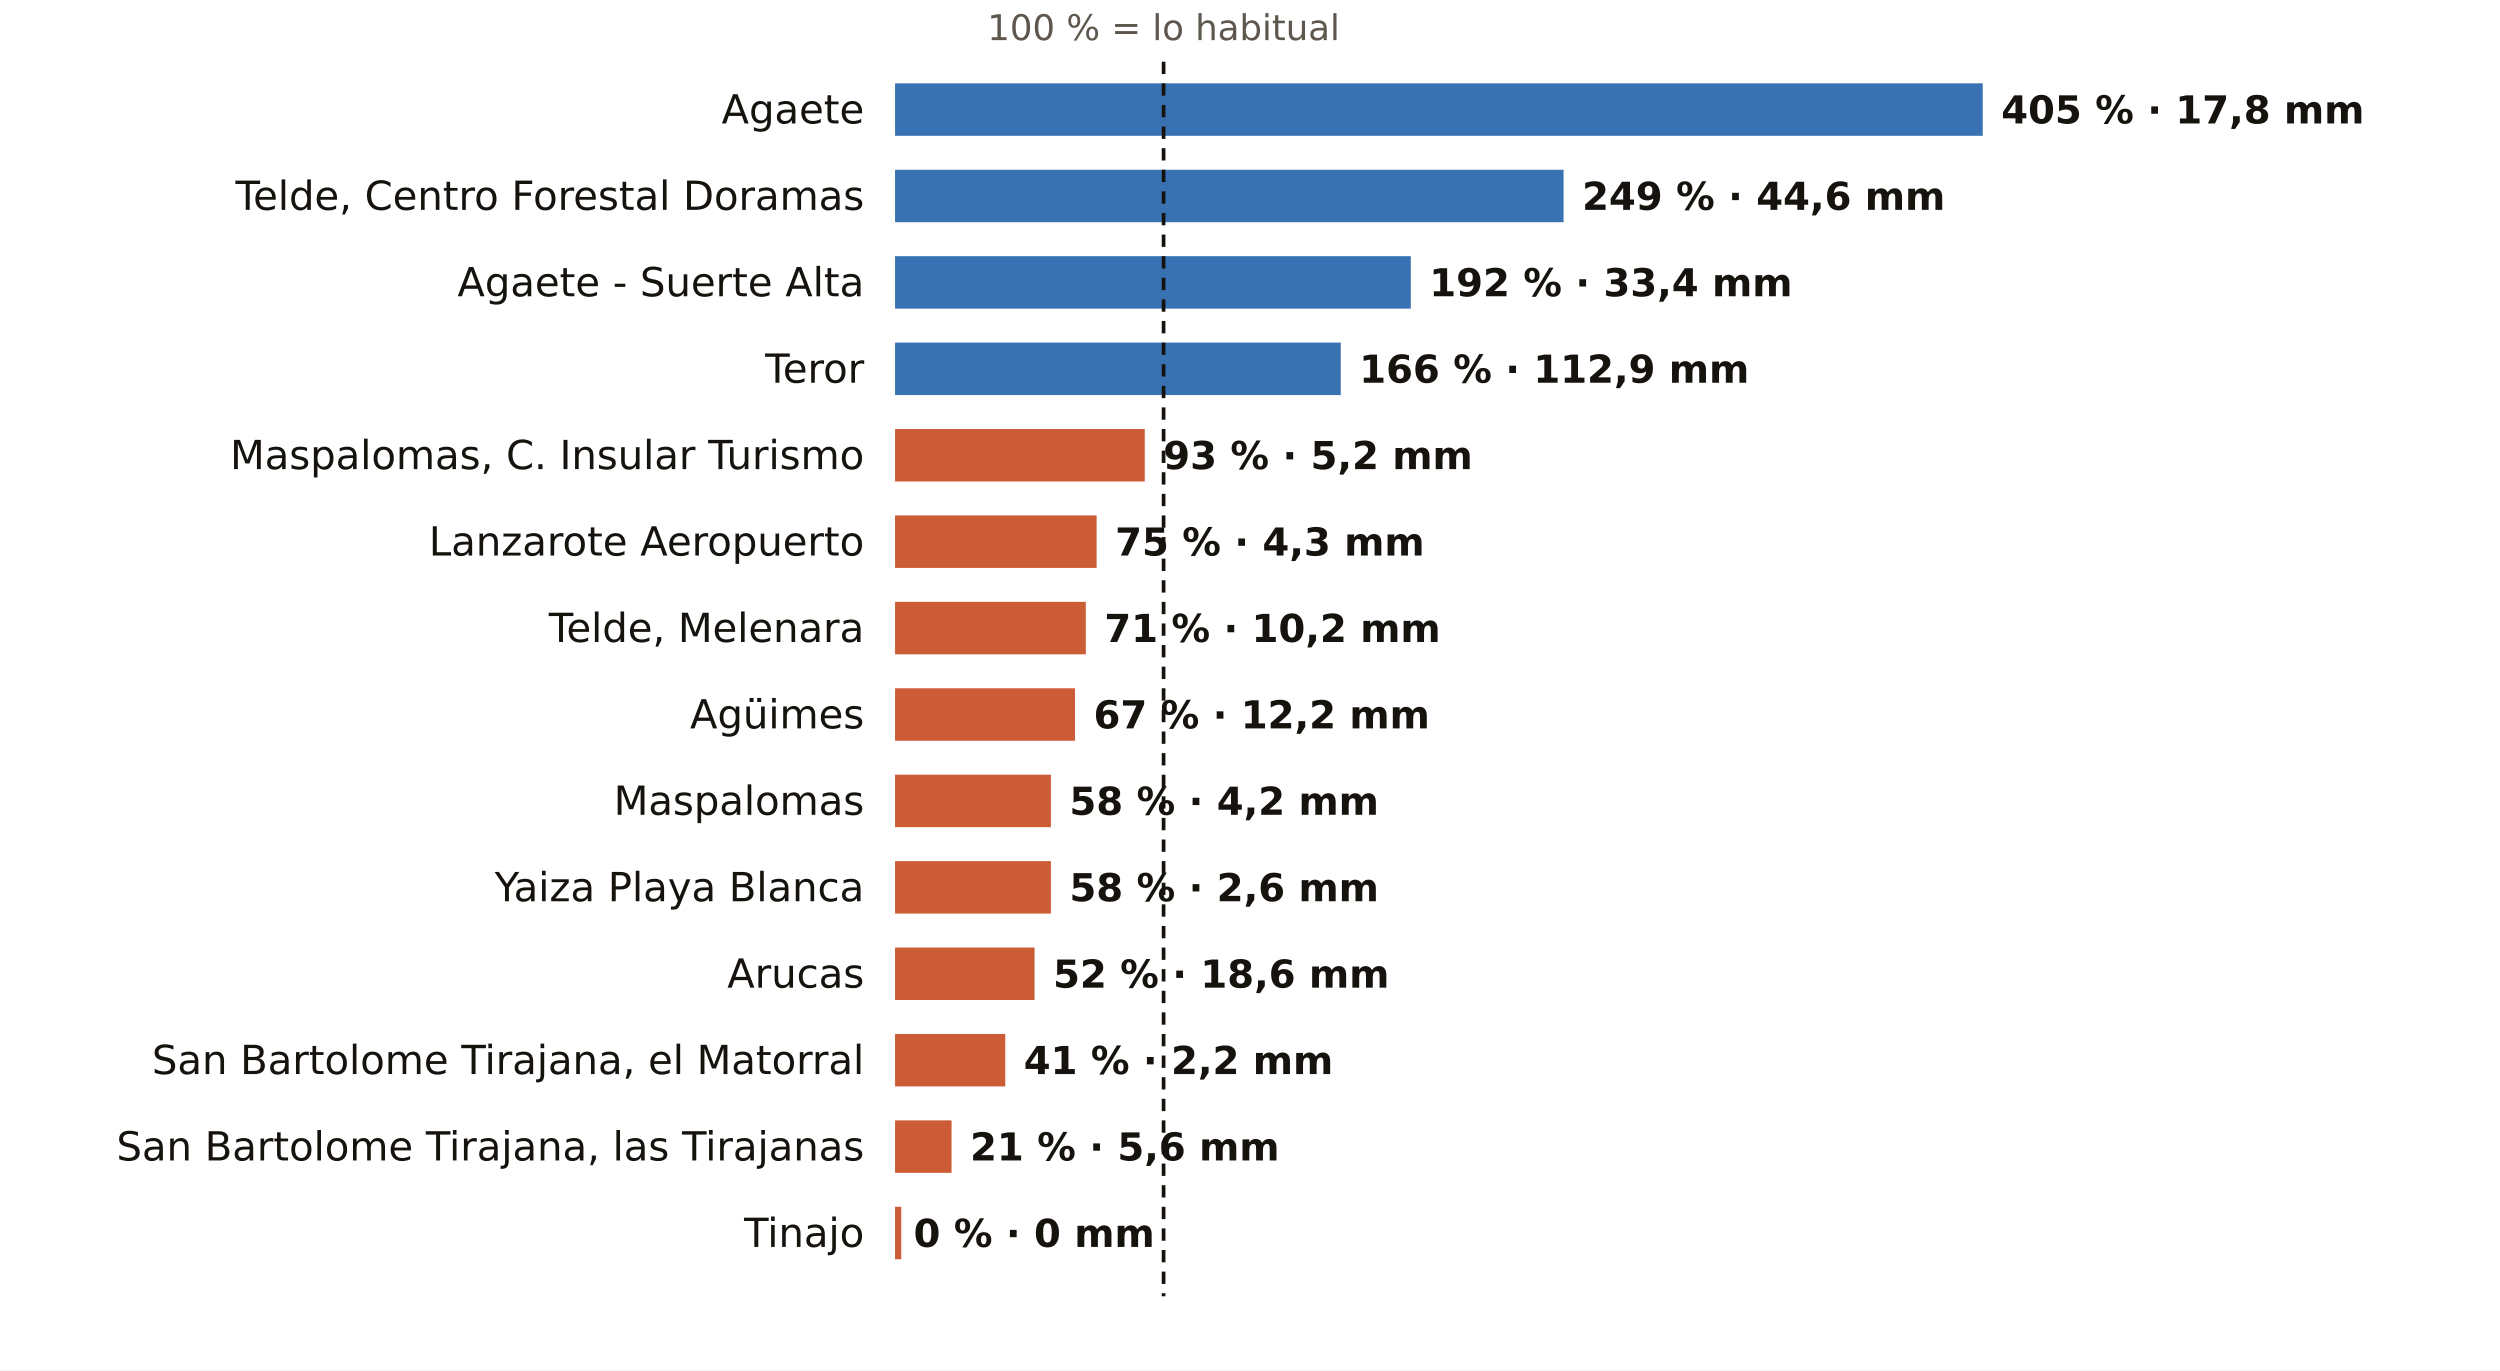
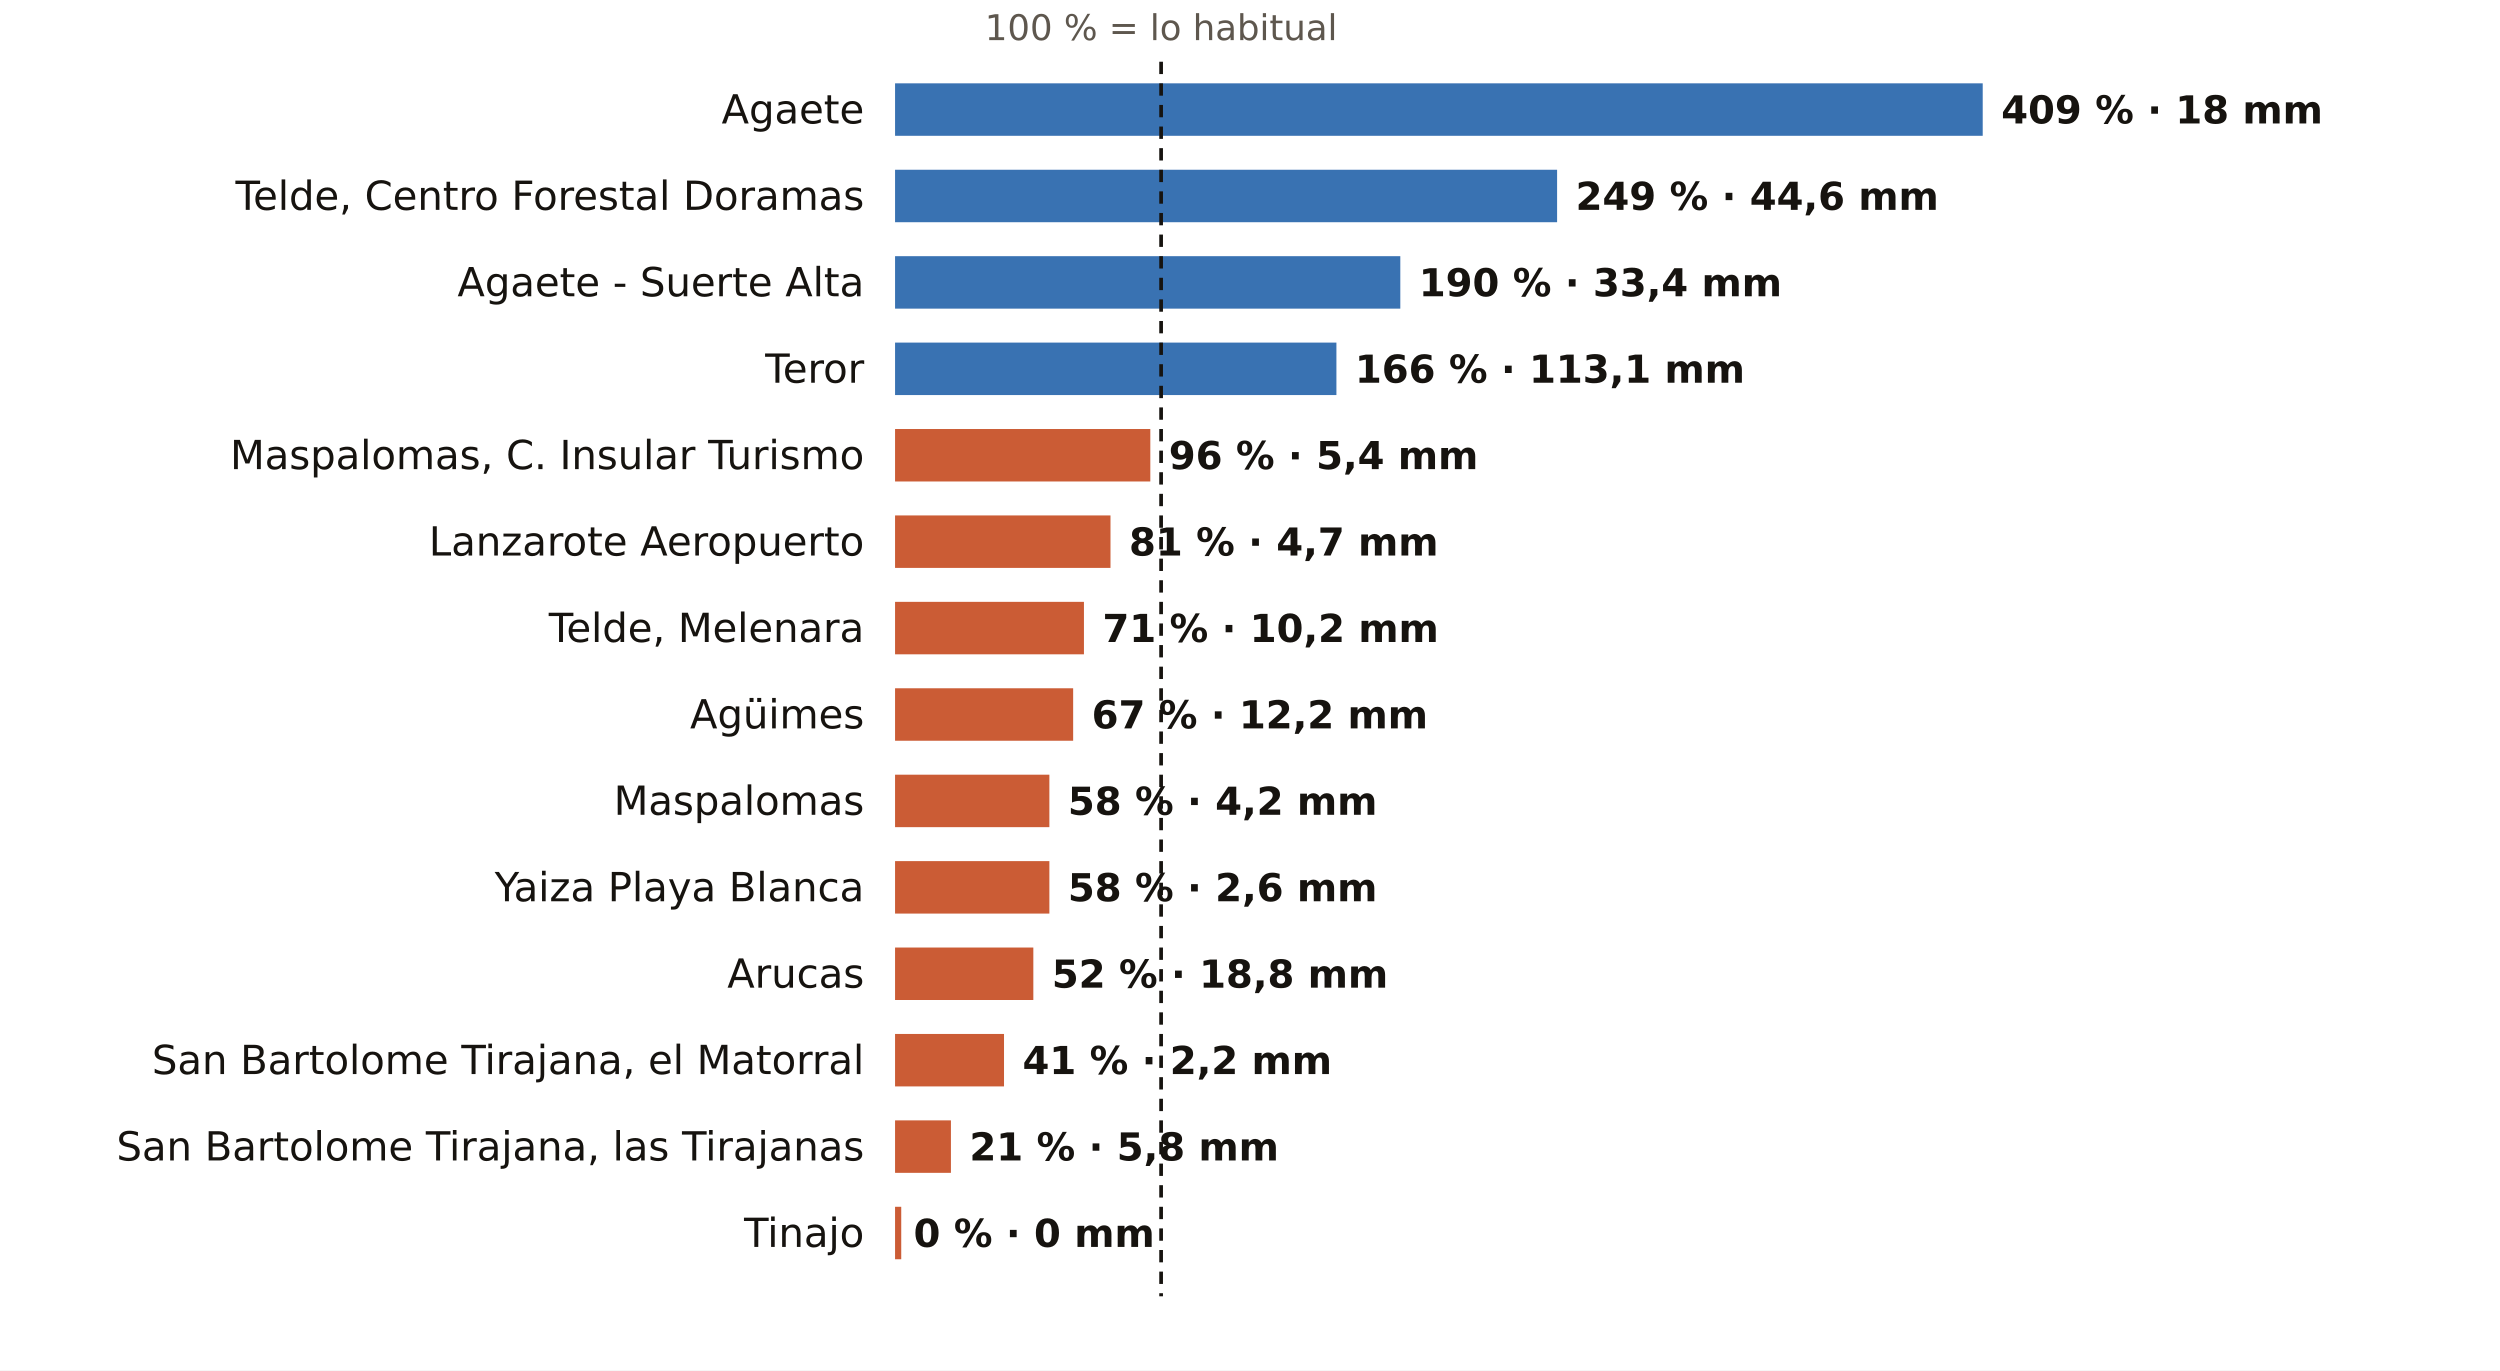
<svg xmlns="http://www.w3.org/2000/svg" viewBox="0 0 810 444" width="810" height="444" role="img" aria-label="El otoño en los pluviómetros de AEMET de Las Palmas: % de lo habitual">
  <rect width="810" height="444" fill="#FFFFFF" />
-   <text x="377.0" y="13.0" font-size="11.5" fill="#5E574E" text-anchor="middle" font-weight="400" font-family="Public Sans, DejaVu Sans, Arial, sans-serif">100 % = lo habitual</text>
+   <text x="376.2" y="13.0" font-size="11.5" fill="#5E574E" text-anchor="middle" font-weight="400" font-family="Public Sans, DejaVu Sans, Arial, sans-serif">100 % = lo habitual</text>
  <text x="280.0" y="40.0" font-size="13" fill="#16130F" text-anchor="end" font-weight="500" font-family="Public Sans, DejaVu Sans, Arial, sans-serif">Agaete</text>
  <rect x="290" y="27" width="352.4" height="17" fill="#1F5FA8" opacity="0.88" />
-   <text x="648.4" y="40.0" font-size="12.5" fill="#16130F" text-anchor="start" font-weight="600" font-family="Public Sans, DejaVu Sans, Arial, sans-serif">405 % · 17,8 mm</text>
+   <text x="648.4" y="40.0" font-size="12.5" fill="#16130F" text-anchor="start" font-weight="600" font-family="Public Sans, DejaVu Sans, Arial, sans-serif">409 % · 18 mm</text>
  <text x="280.0" y="68.0" font-size="13" fill="#16130F" text-anchor="end" font-weight="500" font-family="Public Sans, DejaVu Sans, Arial, sans-serif">Telde, Centro Forestal Doramas</text>
-   <rect x="290" y="55" width="216.6" height="17" fill="#1F5FA8" opacity="0.88" />
-   <text x="512.6" y="68.0" font-size="12.5" fill="#16130F" text-anchor="start" font-weight="600" font-family="Public Sans, DejaVu Sans, Arial, sans-serif">249 % · 44,6 mm</text>
+   <rect x="290" y="55" width="214.5" height="17" fill="#1F5FA8" opacity="0.88" />
+   <text x="510.5" y="68.0" font-size="12.5" fill="#16130F" text-anchor="start" font-weight="600" font-family="Public Sans, DejaVu Sans, Arial, sans-serif">249 % · 44,6 mm</text>
  <text x="280.0" y="96.0" font-size="13" fill="#16130F" text-anchor="end" font-weight="500" font-family="Public Sans, DejaVu Sans, Arial, sans-serif">Agaete - Suerte Alta</text>
-   <rect x="290" y="83" width="167.1" height="17" fill="#1F5FA8" opacity="0.88" />
-   <text x="463.1" y="96.0" font-size="12.5" fill="#16130F" text-anchor="start" font-weight="600" font-family="Public Sans, DejaVu Sans, Arial, sans-serif">192 % · 33,4 mm</text>
+   <rect x="290" y="83" width="163.7" height="17" fill="#1F5FA8" opacity="0.88" />
+   <text x="459.7" y="96.0" font-size="12.5" fill="#16130F" text-anchor="start" font-weight="600" font-family="Public Sans, DejaVu Sans, Arial, sans-serif">190 % · 33,4 mm</text>
  <text x="280.0" y="124.0" font-size="13" fill="#16130F" text-anchor="end" font-weight="500" font-family="Public Sans, DejaVu Sans, Arial, sans-serif">Teror</text>
-   <rect x="290" y="111" width="144.4" height="17" fill="#1F5FA8" opacity="0.88" />
-   <text x="440.4" y="124.0" font-size="12.5" fill="#16130F" text-anchor="start" font-weight="600" font-family="Public Sans, DejaVu Sans, Arial, sans-serif">166 % · 112,9 mm</text>
+   <rect x="290" y="111" width="143.0" height="17" fill="#1F5FA8" opacity="0.88" />
+   <text x="439.0" y="124.0" font-size="12.5" fill="#16130F" text-anchor="start" font-weight="600" font-family="Public Sans, DejaVu Sans, Arial, sans-serif">166 % · 113,1 mm</text>
  <text x="280.0" y="152.0" font-size="13" fill="#16130F" text-anchor="end" font-weight="500" font-family="Public Sans, DejaVu Sans, Arial, sans-serif">Maspalomas, C. Insular Turismo</text>
-   <rect x="290" y="139" width="80.9" height="17" fill="#C4461A" opacity="0.88" />
-   <text x="376.9" y="152.0" font-size="12.5" fill="#16130F" text-anchor="start" font-weight="600" font-family="Public Sans, DejaVu Sans, Arial, sans-serif">93 % · 5,2 mm</text>
+   <rect x="290" y="139" width="82.7" height="17" fill="#C4461A" opacity="0.88" />
+   <text x="378.7" y="152.0" font-size="12.5" fill="#16130F" text-anchor="start" font-weight="600" font-family="Public Sans, DejaVu Sans, Arial, sans-serif">96 % · 5,4 mm</text>
  <text x="280.0" y="180.0" font-size="13" fill="#16130F" text-anchor="end" font-weight="500" font-family="Public Sans, DejaVu Sans, Arial, sans-serif">Lanzarote Aeropuerto</text>
-   <rect x="290" y="167" width="65.3" height="17" fill="#C4461A" opacity="0.88" />
-   <text x="361.3" y="180.0" font-size="12.5" fill="#16130F" text-anchor="start" font-weight="600" font-family="Public Sans, DejaVu Sans, Arial, sans-serif">75 % · 4,3 mm</text>
+   <rect x="290" y="167" width="69.8" height="17" fill="#C4461A" opacity="0.88" />
+   <text x="365.8" y="180.0" font-size="12.5" fill="#16130F" text-anchor="start" font-weight="600" font-family="Public Sans, DejaVu Sans, Arial, sans-serif">81 % · 4,7 mm</text>
  <text x="280.0" y="208.0" font-size="13" fill="#16130F" text-anchor="end" font-weight="500" font-family="Public Sans, DejaVu Sans, Arial, sans-serif">Telde, Melenara</text>
-   <rect x="290" y="195" width="61.8" height="17" fill="#C4461A" opacity="0.88" />
-   <text x="357.8" y="208.0" font-size="12.5" fill="#16130F" text-anchor="start" font-weight="600" font-family="Public Sans, DejaVu Sans, Arial, sans-serif">71 % · 10,2 mm</text>
+   <rect x="290" y="195" width="61.2" height="17" fill="#C4461A" opacity="0.88" />
+   <text x="357.2" y="208.0" font-size="12.5" fill="#16130F" text-anchor="start" font-weight="600" font-family="Public Sans, DejaVu Sans, Arial, sans-serif">71 % · 10,2 mm</text>
  <text x="280.0" y="236.0" font-size="13" fill="#16130F" text-anchor="end" font-weight="500" font-family="Public Sans, DejaVu Sans, Arial, sans-serif">Agüimes</text>
-   <rect x="290" y="223" width="58.3" height="17" fill="#C4461A" opacity="0.88" />
-   <text x="354.3" y="236.0" font-size="12.5" fill="#16130F" text-anchor="start" font-weight="600" font-family="Public Sans, DejaVu Sans, Arial, sans-serif">67 % · 12,2 mm</text>
+   <rect x="290" y="223" width="57.7" height="17" fill="#C4461A" opacity="0.88" />
+   <text x="353.7" y="236.0" font-size="12.5" fill="#16130F" text-anchor="start" font-weight="600" font-family="Public Sans, DejaVu Sans, Arial, sans-serif">67 % · 12,2 mm</text>
  <text x="280.0" y="264.0" font-size="13" fill="#16130F" text-anchor="end" font-weight="500" font-family="Public Sans, DejaVu Sans, Arial, sans-serif">Maspalomas</text>
-   <rect x="290" y="251" width="50.5" height="17" fill="#C4461A" opacity="0.88" />
-   <text x="346.5" y="264.0" font-size="12.5" fill="#16130F" text-anchor="start" font-weight="600" font-family="Public Sans, DejaVu Sans, Arial, sans-serif">58 % · 4,2 mm</text>
+   <rect x="290" y="251" width="50.0" height="17" fill="#C4461A" opacity="0.88" />
+   <text x="346.0" y="264.0" font-size="12.5" fill="#16130F" text-anchor="start" font-weight="600" font-family="Public Sans, DejaVu Sans, Arial, sans-serif">58 % · 4,2 mm</text>
  <text x="280.0" y="292.0" font-size="13" fill="#16130F" text-anchor="end" font-weight="500" font-family="Public Sans, DejaVu Sans, Arial, sans-serif">Yaiza Playa Blanca</text>
-   <rect x="290" y="279" width="50.5" height="17" fill="#C4461A" opacity="0.88" />
-   <text x="346.5" y="292.0" font-size="12.5" fill="#16130F" text-anchor="start" font-weight="600" font-family="Public Sans, DejaVu Sans, Arial, sans-serif">58 % · 2,6 mm</text>
+   <rect x="290" y="279" width="50.0" height="17" fill="#C4461A" opacity="0.88" />
+   <text x="346.0" y="292.0" font-size="12.5" fill="#16130F" text-anchor="start" font-weight="600" font-family="Public Sans, DejaVu Sans, Arial, sans-serif">58 % · 2,6 mm</text>
  <text x="280.0" y="320.0" font-size="13" fill="#16130F" text-anchor="end" font-weight="500" font-family="Public Sans, DejaVu Sans, Arial, sans-serif">Arucas</text>
-   <rect x="290" y="307" width="45.2" height="17" fill="#C4461A" opacity="0.88" />
-   <text x="341.2" y="320.0" font-size="12.5" fill="#16130F" text-anchor="start" font-weight="600" font-family="Public Sans, DejaVu Sans, Arial, sans-serif">52 % · 18,6 mm</text>
+   <rect x="290" y="307" width="44.8" height="17" fill="#C4461A" opacity="0.88" />
+   <text x="340.8" y="320.0" font-size="12.5" fill="#16130F" text-anchor="start" font-weight="600" font-family="Public Sans, DejaVu Sans, Arial, sans-serif">52 % · 18,8 mm</text>
  <text x="280.0" y="348.0" font-size="13" fill="#16130F" text-anchor="end" font-weight="500" font-family="Public Sans, DejaVu Sans, Arial, sans-serif">San Bartolome Tirajana, el Matorral</text>
-   <rect x="290" y="335" width="35.7" height="17" fill="#C4461A" opacity="0.88" />
-   <text x="331.7" y="348.0" font-size="12.5" fill="#16130F" text-anchor="start" font-weight="600" font-family="Public Sans, DejaVu Sans, Arial, sans-serif">41 % · 2,2 mm</text>
+   <rect x="290" y="335" width="35.3" height="17" fill="#C4461A" opacity="0.88" />
+   <text x="331.3" y="348.0" font-size="12.5" fill="#16130F" text-anchor="start" font-weight="600" font-family="Public Sans, DejaVu Sans, Arial, sans-serif">41 % · 2,2 mm</text>
  <text x="280.0" y="376.0" font-size="13" fill="#16130F" text-anchor="end" font-weight="500" font-family="Public Sans, DejaVu Sans, Arial, sans-serif">San Bartolome Tirajana, las Tirajanas</text>
-   <rect x="290" y="363" width="18.3" height="17" fill="#C4461A" opacity="0.88" />
-   <text x="314.3" y="376.0" font-size="12.5" fill="#16130F" text-anchor="start" font-weight="600" font-family="Public Sans, DejaVu Sans, Arial, sans-serif">21 % · 5,6 mm</text>
+   <rect x="290" y="363" width="18.1" height="17" fill="#C4461A" opacity="0.88" />
+   <text x="314.1" y="376.0" font-size="12.5" fill="#16130F" text-anchor="start" font-weight="600" font-family="Public Sans, DejaVu Sans, Arial, sans-serif">21 % · 5,8 mm</text>
  <text x="280.0" y="404.0" font-size="13" fill="#16130F" text-anchor="end" font-weight="500" font-family="Public Sans, DejaVu Sans, Arial, sans-serif">Tinajo</text>
  <rect x="290" y="391" width="2.0" height="17" fill="#C4461A" opacity="0.88" />
  <text x="296.0" y="404.0" font-size="12.5" fill="#16130F" text-anchor="start" font-weight="600" font-family="Public Sans, DejaVu Sans, Arial, sans-serif">0 % · 0 mm</text>
-   <line x1="377.0" x2="377.0" y1="20" y2="420" stroke="#16130F" stroke-width="1.2" stroke-dasharray="4 3" />
+   <line x1="376.2" x2="376.2" y1="20" y2="420" stroke="#16130F" stroke-width="1.2" stroke-dasharray="4 3" />
</svg>
